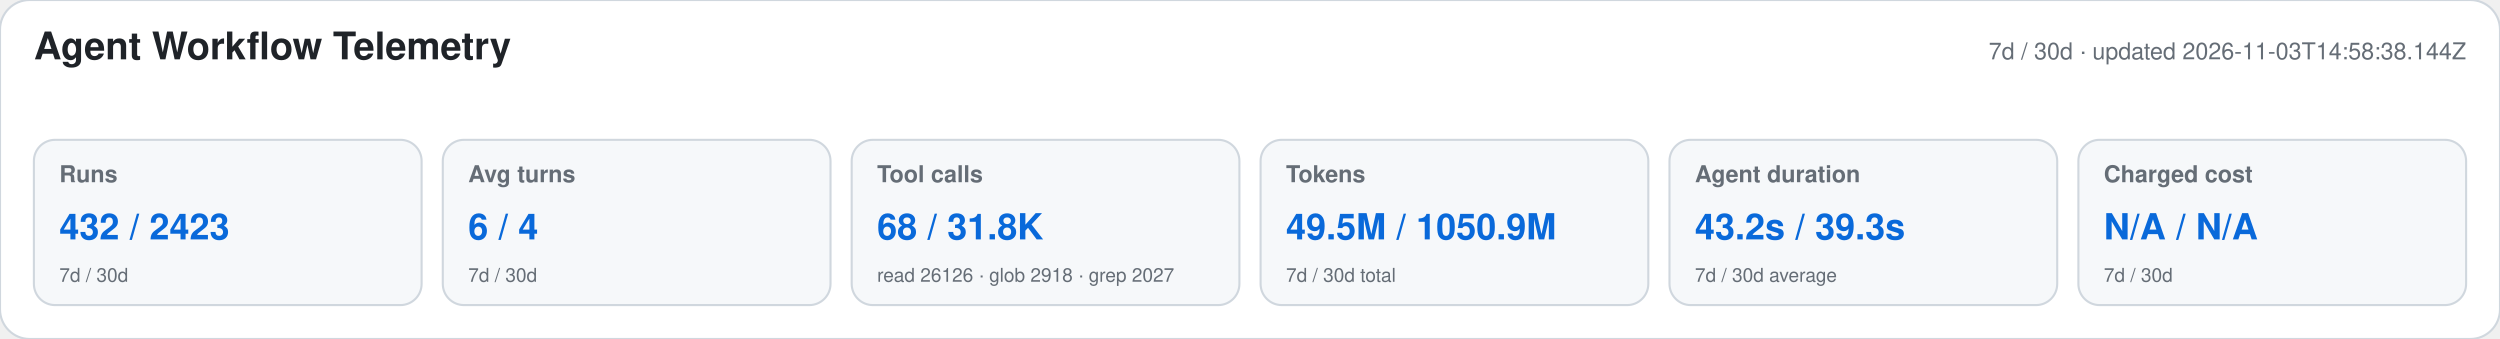
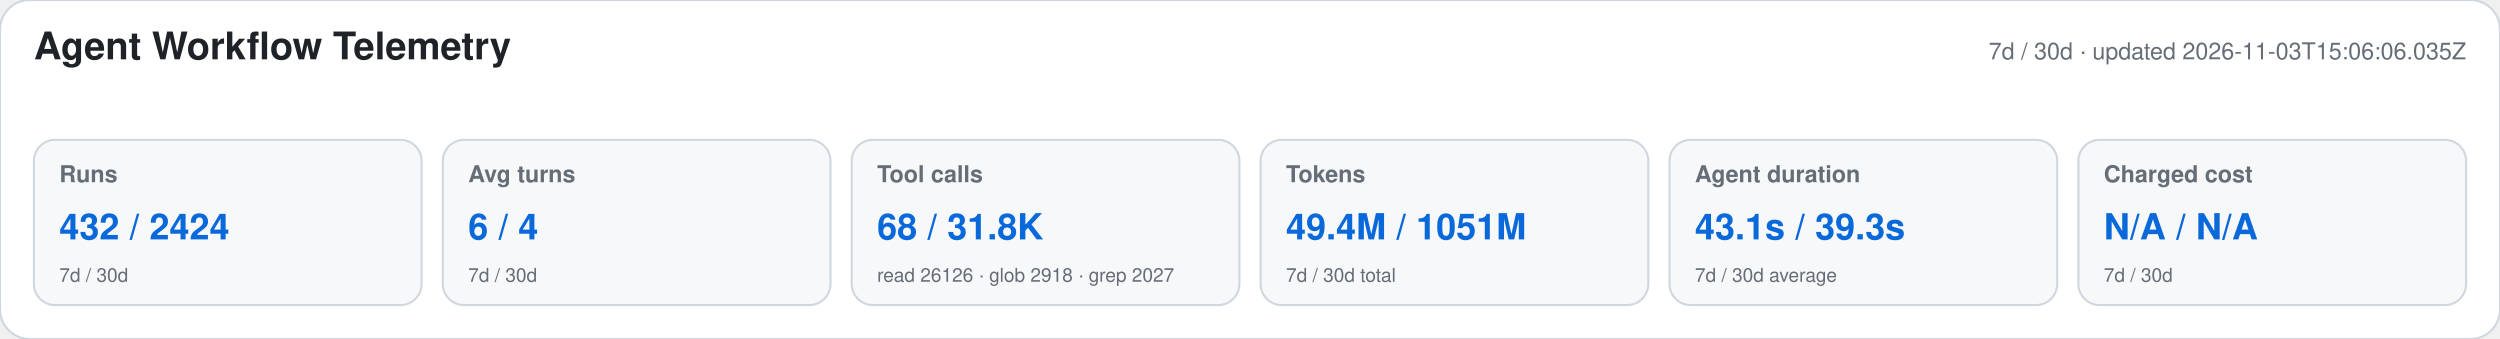
<svg xmlns="http://www.w3.org/2000/svg" width="1180" height="160" viewBox="0 0 1180 160" role="img" aria-labelledby="title desc">
  <style>text{font-family:-apple-system,BlinkMacSystemFont,"Segoe UI",Helvetica,Arial,sans-serif}.heading{font-size:18px;font-weight:650;fill:#1f2328}.meta,.label,.secondary{fill:#656d76}.meta,.label{font-size:11px}.label{font-weight:600}.primary{font-size:17px;font-weight:700;fill:#0969da}.secondary{font-size:9px}</style>
  <rect width="1180" height="160" rx="14" fill="#ffffff" stroke="#d0d7de" />
  <text x="16" y="28" class="heading">Agent Workflow Telemetry</text>
-   <text x="1164" y="28" text-anchor="end" class="meta">7d / 30d · updated 2026-11-03T14:58:38.144Z</text>
+   <text x="1164" y="28" text-anchor="end" class="meta">7d / 30d · updated 2026-11-03T15:06:06.035Z</text>
  <g>
    <rect x="16" y="66" width="183" height="78" rx="10" fill="#f6f8fa" stroke="#d0d7de" />
    <text x="28" y="86" class="label">Runs</text>
-     <text x="28" y="113" class="primary">432 / 2423</text>
+     <text x="28" y="113" class="primary">432 / 2424</text>
    <text x="28" y="133" class="secondary">7d / 30d</text>
  </g>
  <g>
    <rect x="209" y="66" width="183" height="78" rx="10" fill="#f6f8fa" stroke="#d0d7de" />
    <text x="221" y="86" class="label">Avg turns</text>
    <text x="221" y="113" class="primary">6 / 4</text>
    <text x="221" y="133" class="secondary">7d / 30d</text>
  </g>
  <g>
    <rect x="402" y="66" width="183" height="78" rx="10" fill="#f6f8fa" stroke="#d0d7de" />
    <text x="414" y="86" class="label">Tool calls</text>
    <text x="414" y="113" class="primary">68 / 31.8K</text>
    <text x="414" y="133" class="secondary">read 26126 · glob 2918 · grep 2027</text>
  </g>
  <g>
    <rect x="595" y="66" width="183" height="78" rx="10" fill="#f6f8fa" stroke="#d0d7de" />
    <text x="607" y="86" class="label">Tokens</text>
-     <text x="607" y="113" class="primary">49.5M / 1050.9M</text>
+     <text x="607" y="113" class="primary">49.4M / 1051M</text>
    <text x="607" y="133" class="secondary">7d / 30d total</text>
  </g>
  <g>
    <rect x="788" y="66" width="183" height="78" rx="10" fill="#f6f8fa" stroke="#d0d7de" />
    <text x="800" y="86" class="label">Agent duration</text>
-     <text x="800" y="113" class="primary">43.2s / 39.3s</text>
+     <text x="800" y="113" class="primary">43.1s / 39.3s</text>
    <text x="800" y="133" class="secondary">7d / 30d average</text>
  </g>
  <g>
    <rect x="981" y="66" width="183" height="78" rx="10" fill="#f6f8fa" stroke="#d0d7de" />
    <text x="993" y="86" class="label">Charged cost</text>
    <text x="993" y="113" class="primary">N/A / N/A</text>
    <text x="993" y="133" class="secondary">7d / 30d</text>
  </g>
</svg>
